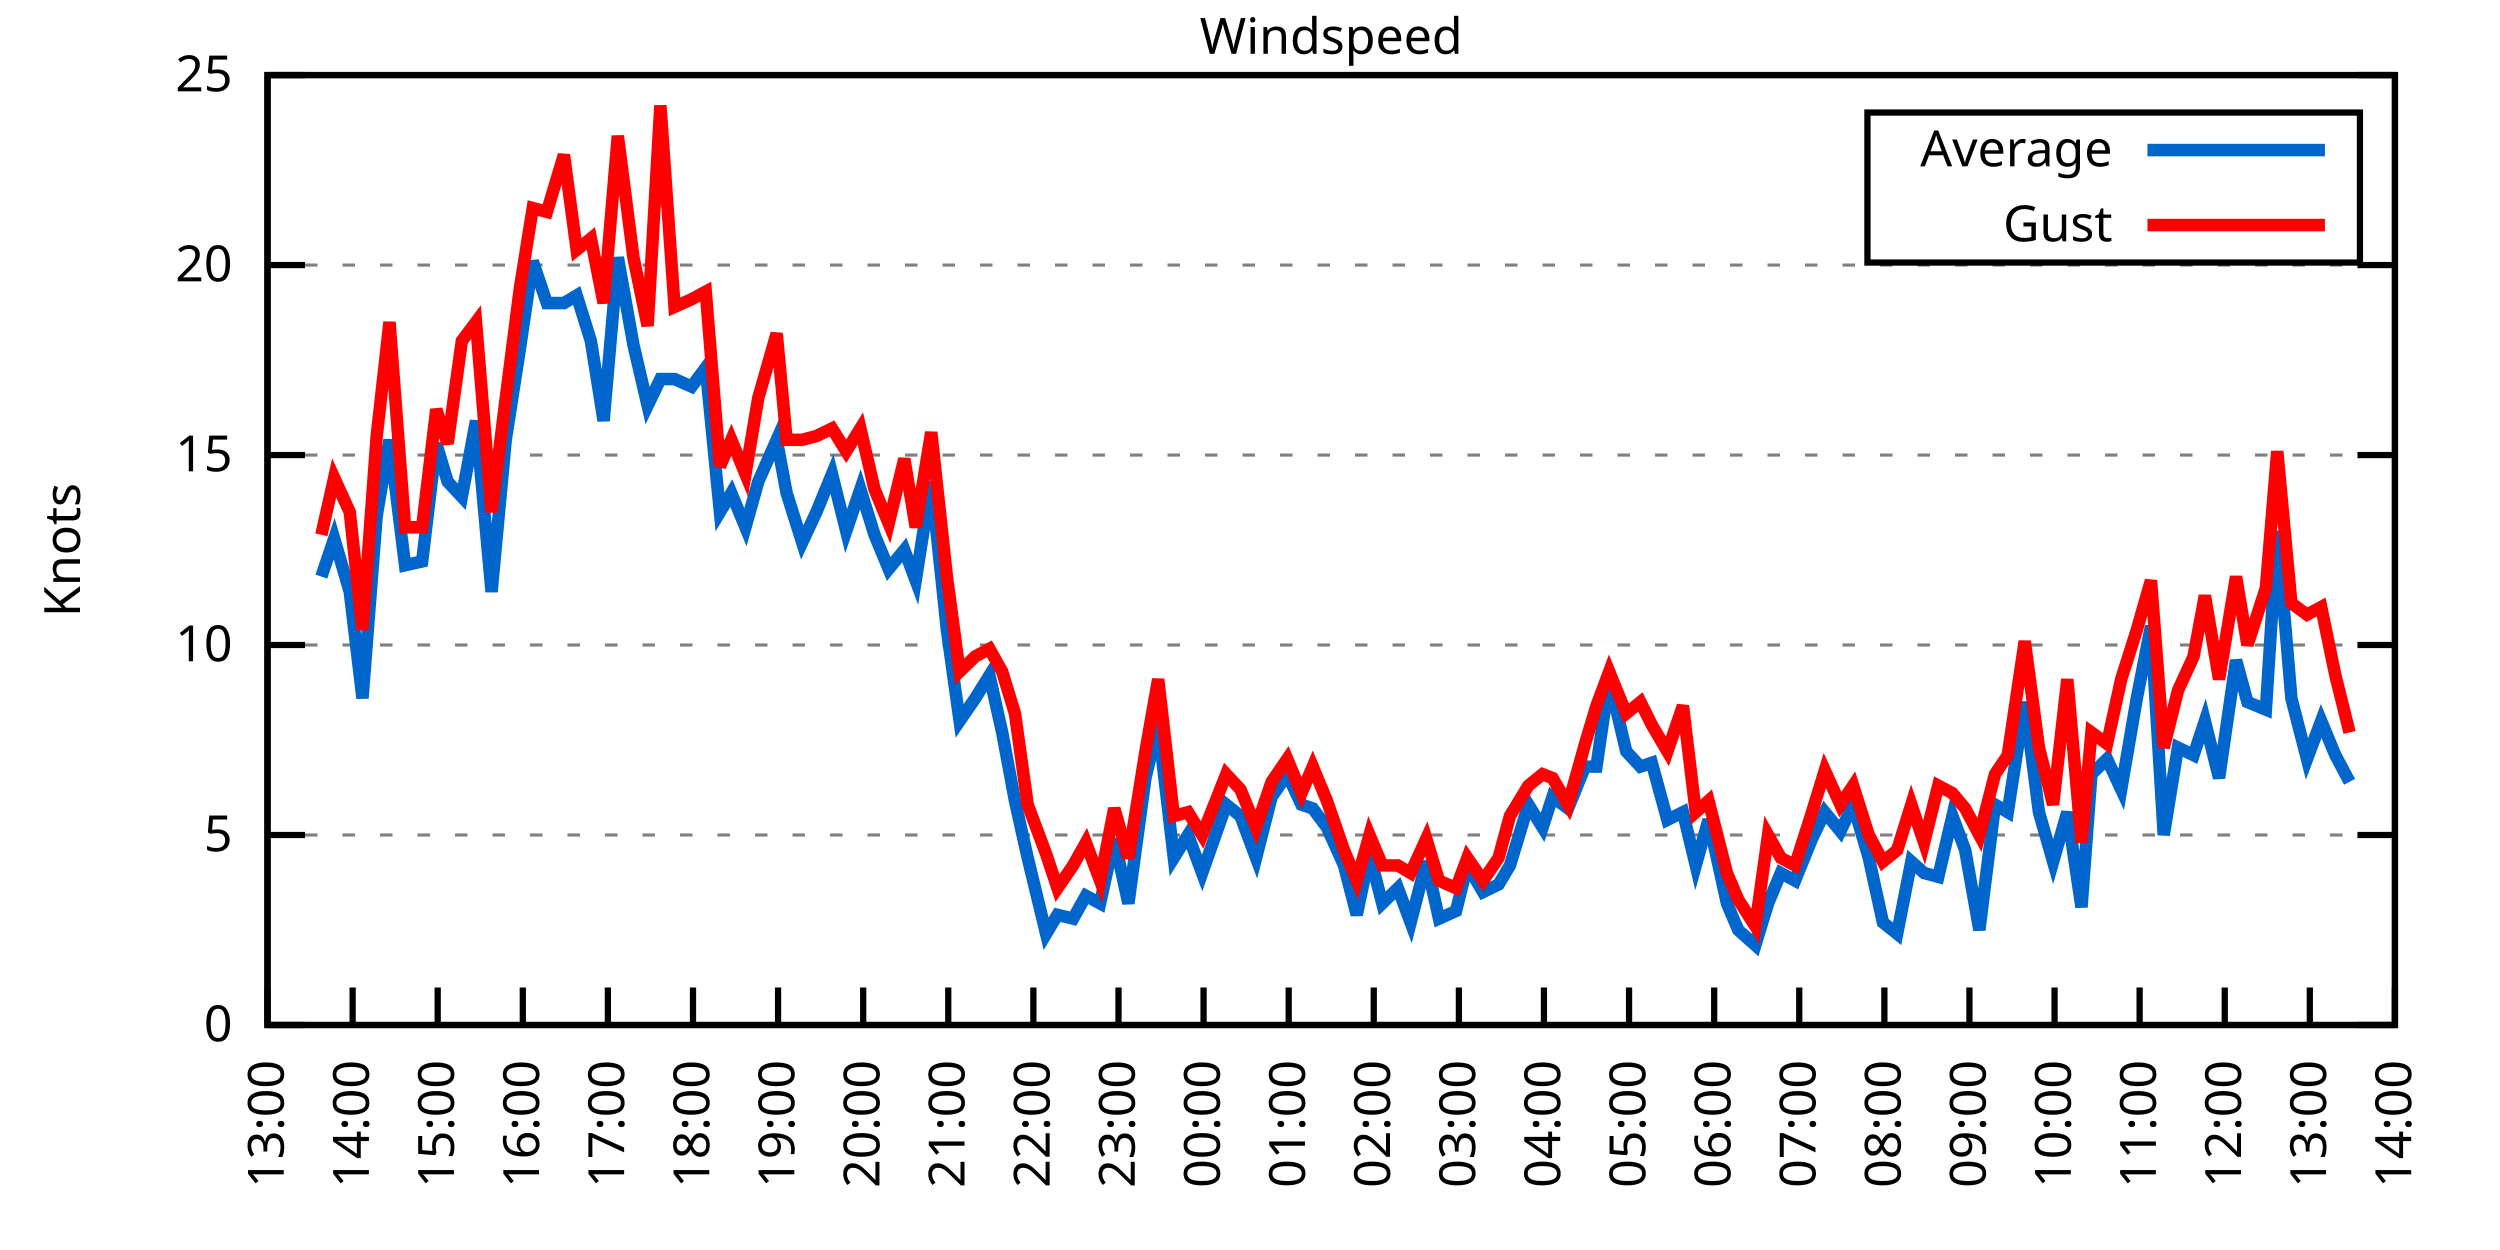
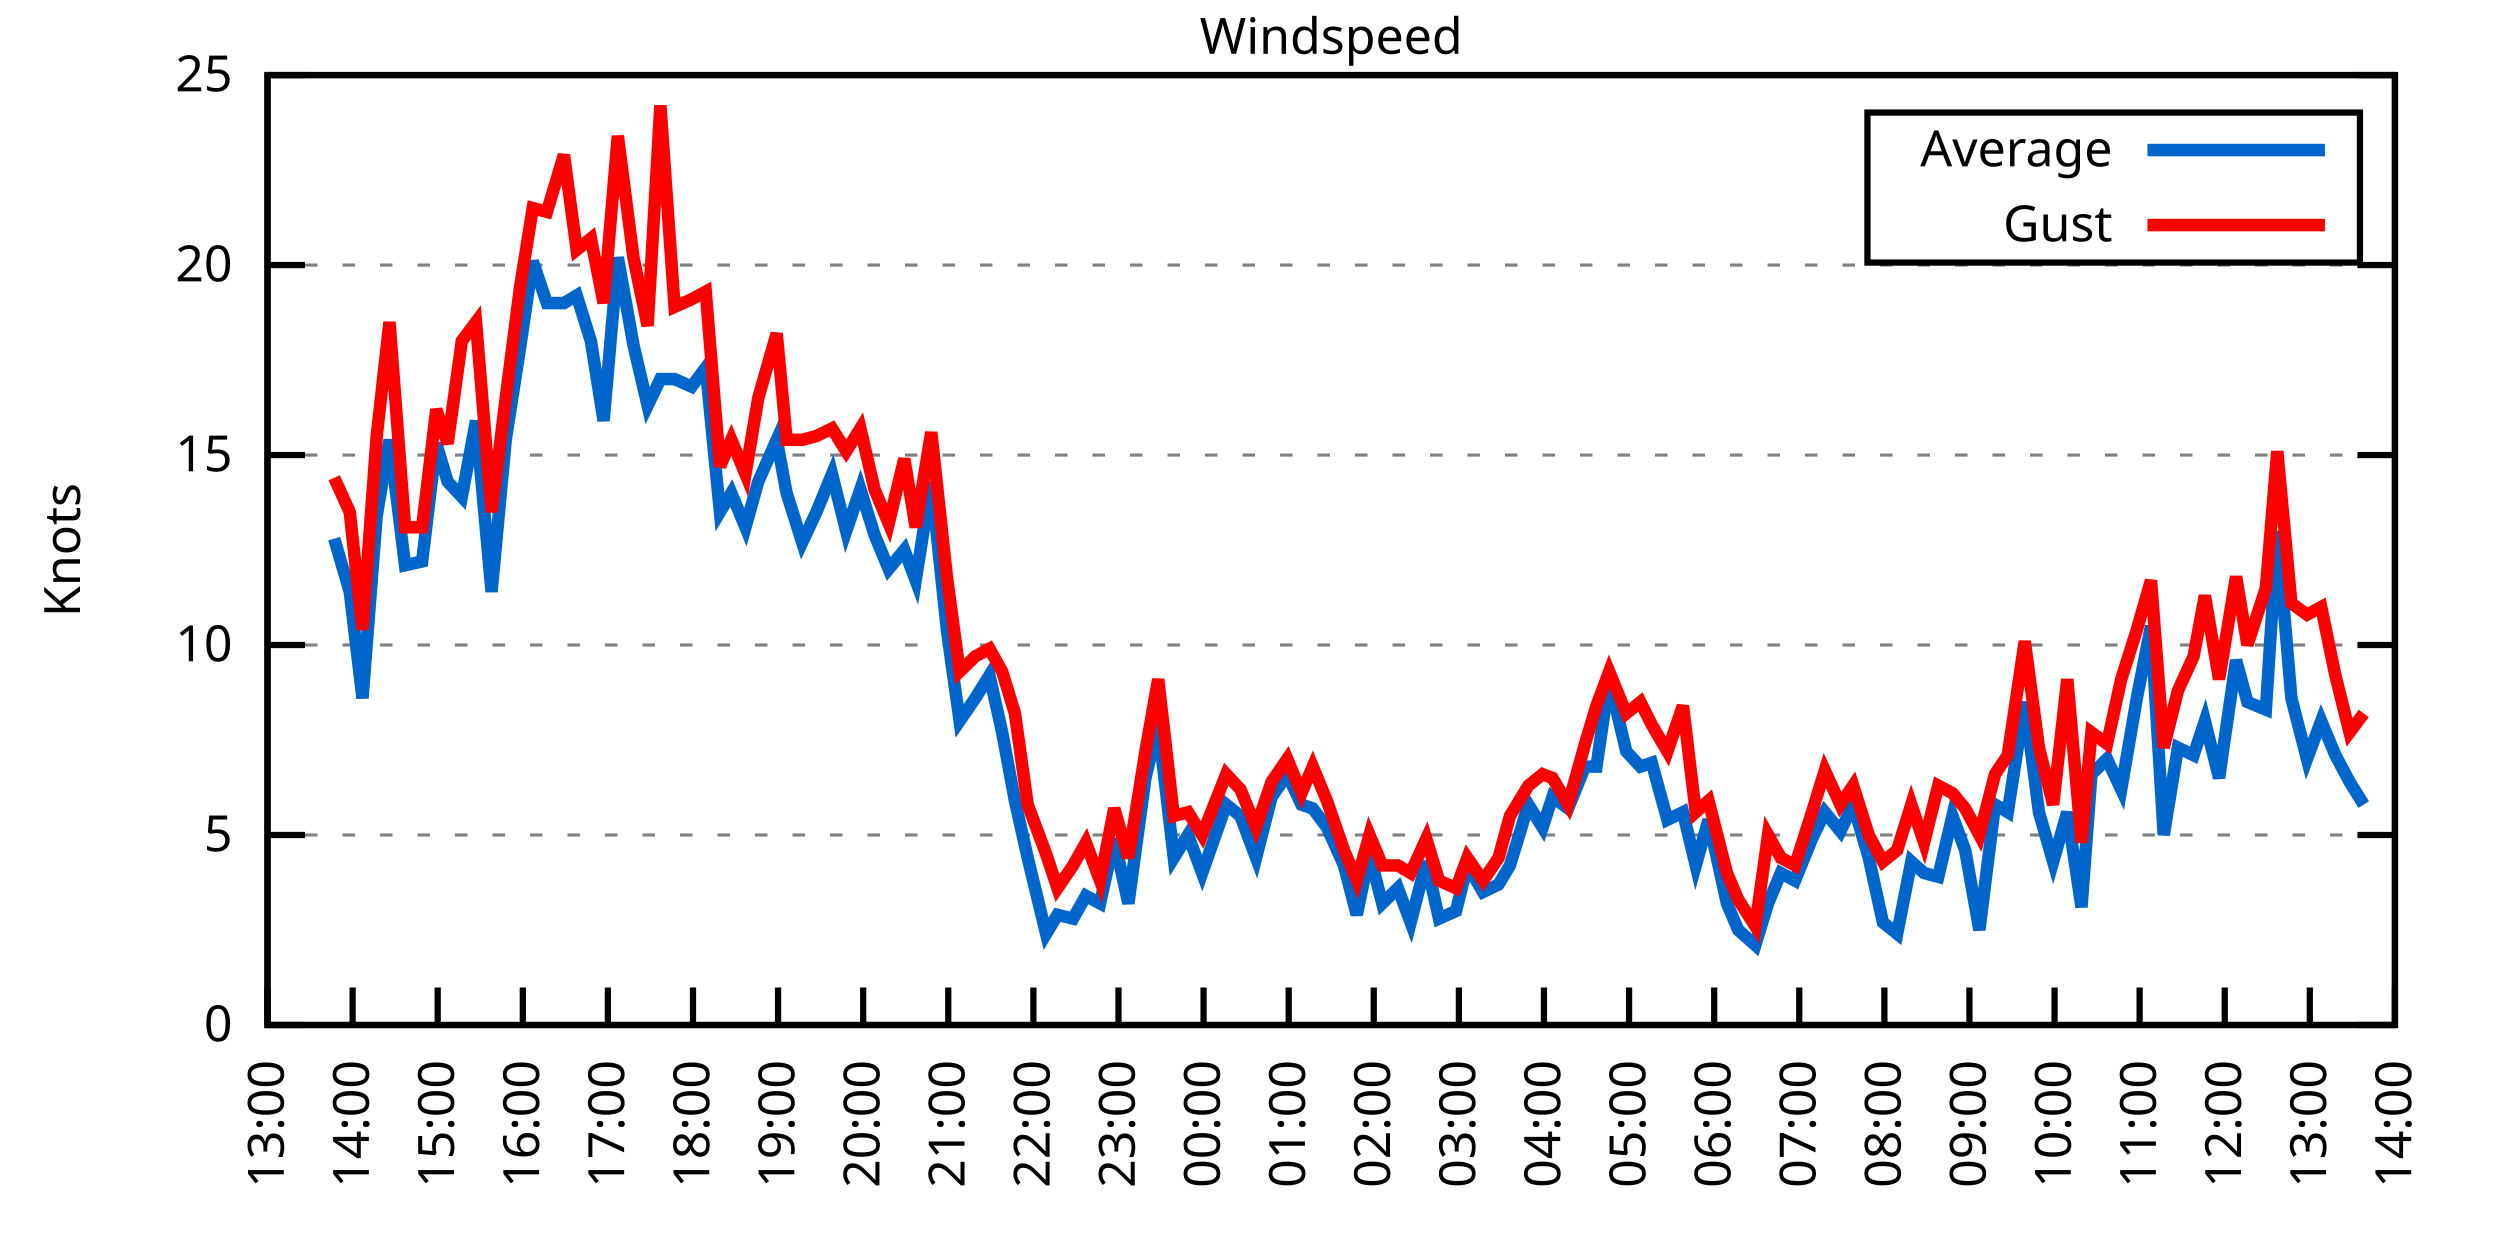
<svg xmlns="http://www.w3.org/2000/svg" xmlns:xlink="http://www.w3.org/1999/xlink" width="400" height="200" viewBox="0 0 400 200">
  <g id="gnuplot_canvas">
    <rect x="0" y="0" width="400" height="200" fill="none" />
    <defs>
      <circle id="gpDot" r="0.5" stroke-width="0.5" stroke="currentColor" />
      <path id="gpPt0" stroke-width="0.333" stroke="currentColor" d="M-1,0 h2 M0,-1 v2" />
      <path id="gpPt1" stroke-width="0.333" stroke="currentColor" d="M-1,-1 L1,1 M1,-1 L-1,1" />
      <path id="gpPt2" stroke-width="0.333" stroke="currentColor" d="M-1,0 L1,0 M0,-1 L0,1 M-1,-1 L1,1 M-1,1 L1,-1" />
      <rect id="gpPt3" stroke-width="0.333" stroke="currentColor" x="-1" y="-1" width="2" height="2" />
      <rect id="gpPt4" stroke-width="0.333" stroke="currentColor" fill="currentColor" x="-1" y="-1" width="2" height="2" />
      <circle id="gpPt5" stroke-width="0.333" stroke="currentColor" cx="0" cy="0" r="1" />
      <use xlink:href="#gpPt5" id="gpPt6" fill="currentColor" stroke="none" />
      <path id="gpPt7" stroke-width="0.333" stroke="currentColor" d="M0,-1.33 L-1.33,0.67 L1.33,0.67 z" />
      <use xlink:href="#gpPt7" id="gpPt8" fill="currentColor" stroke="none" />
      <use xlink:href="#gpPt7" id="gpPt9" stroke="currentColor" transform="rotate(180)" />
      <use xlink:href="#gpPt9" id="gpPt10" fill="currentColor" stroke="none" />
      <use xlink:href="#gpPt3" id="gpPt11" stroke="currentColor" transform="rotate(45)" />
      <use xlink:href="#gpPt11" id="gpPt12" fill="currentColor" stroke="none" />
      <path id="gpPt13" stroke-width="0.333" stroke="currentColor" d="M0,1.330 L1.265,0.411 L0.782,-1.067 L-0.782,-1.076 L-1.265,0.411 z" />
      <use xlink:href="#gpPt13" id="gpPt14" fill="currentColor" stroke="none" />
      <filter id="textbox" filterUnits="objectBoundingBox" x="0" y="0" height="1" width="1">
        <feFlood flood-color="white" flood-opacity="1" result="bgnd" />
        <feComposite in="SourceGraphic" in2="bgnd" operator="atop" />
      </filter>
      <filter id="greybox" filterUnits="objectBoundingBox" x="0" y="0" height="1" width="1">
        <feFlood flood-color="lightgrey" flood-opacity="1" result="grey" />
        <feComposite in="SourceGraphic" in2="grey" operator="atop" />
      </filter>
    </defs>
    <g fill="none" color="white" stroke="currentColor" stroke-width="1.00" stroke-linecap="butt" stroke-linejoin="miter">
</g>
    <g fill="none" color="black" stroke="currentColor" stroke-width="1.00" stroke-linecap="butt" stroke-linejoin="miter">
      <g stroke="none" shape-rendering="crispEdges">
        <polygon fill="rgb(255, 255, 255)" points="42.80,164.00 383.18,164.00 383.18,12.02 42.80,12.02 " />
      </g>
    </g>
    <g fill="none" color="black" stroke="currentColor" stroke-width="1.00" stroke-linecap="butt" stroke-linejoin="miter">
</g>
    <g fill="none" color="black" stroke="black" stroke-width="0.50" stroke-linecap="butt" stroke-linejoin="miter">
</g>
    <g fill="none" color="gray" stroke="currentColor" stroke-width="0.50" stroke-linecap="butt" stroke-linejoin="miter">
      <path stroke="gray" stroke-dasharray="2,4" class="gridline" d="M42.80,164.00 L383.19,164.00  " />
    </g>
    <g fill="none" color="gray" stroke="gray" stroke-width="1.00" stroke-linecap="butt" stroke-linejoin="miter">
</g>
    <g fill="none" color="black" stroke="currentColor" stroke-width="1.00" stroke-linecap="butt" stroke-linejoin="miter">
      <path stroke="black" d="M42.80,164.00 L48.80,164.00 M383.19,164.00 L377.19,164.00  " />
      <g transform="translate(37.20,166.60)" stroke="none" fill="black" font-family="Sans" font-size="8.00" text-anchor="end">
        <text>
          <tspan font-family="Sans"> 0</tspan>
        </text>
      </g>
    </g>
    <g fill="none" color="black" stroke="currentColor" stroke-width="1.00" stroke-linecap="butt" stroke-linejoin="miter">
</g>
    <g fill="none" color="black" stroke="black" stroke-width="0.50" stroke-linecap="butt" stroke-linejoin="miter">
</g>
    <g fill="none" color="gray" stroke="currentColor" stroke-width="0.50" stroke-linecap="butt" stroke-linejoin="miter">
      <path stroke="gray" stroke-dasharray="2,4" class="gridline" d="M42.80,133.60 L383.19,133.60  " />
    </g>
    <g fill="none" color="gray" stroke="gray" stroke-width="1.00" stroke-linecap="butt" stroke-linejoin="miter">
</g>
    <g fill="none" color="black" stroke="currentColor" stroke-width="1.00" stroke-linecap="butt" stroke-linejoin="miter">
      <path stroke="black" d="M42.80,133.60 L48.80,133.60 M383.19,133.60 L377.19,133.60  " />
      <g transform="translate(37.20,136.20)" stroke="none" fill="black" font-family="Sans" font-size="8.00" text-anchor="end">
        <text>
          <tspan font-family="Sans"> 5</tspan>
        </text>
      </g>
    </g>
    <g fill="none" color="black" stroke="currentColor" stroke-width="1.00" stroke-linecap="butt" stroke-linejoin="miter">
</g>
    <g fill="none" color="black" stroke="black" stroke-width="0.50" stroke-linecap="butt" stroke-linejoin="miter">
</g>
    <g fill="none" color="gray" stroke="currentColor" stroke-width="0.50" stroke-linecap="butt" stroke-linejoin="miter">
      <path stroke="gray" stroke-dasharray="2,4" class="gridline" d="M42.80,103.20 L383.19,103.20  " />
    </g>
    <g fill="none" color="gray" stroke="gray" stroke-width="1.00" stroke-linecap="butt" stroke-linejoin="miter">
</g>
    <g fill="none" color="black" stroke="currentColor" stroke-width="1.00" stroke-linecap="butt" stroke-linejoin="miter">
      <path stroke="black" d="M42.80,103.20 L48.80,103.20 M383.19,103.20 L377.19,103.20  " />
      <g transform="translate(37.20,105.80)" stroke="none" fill="black" font-family="Sans" font-size="8.00" text-anchor="end">
        <text>
          <tspan font-family="Sans"> 10</tspan>
        </text>
      </g>
    </g>
    <g fill="none" color="black" stroke="currentColor" stroke-width="1.00" stroke-linecap="butt" stroke-linejoin="miter">
</g>
    <g fill="none" color="black" stroke="black" stroke-width="0.50" stroke-linecap="butt" stroke-linejoin="miter">
</g>
    <g fill="none" color="gray" stroke="currentColor" stroke-width="0.50" stroke-linecap="butt" stroke-linejoin="miter">
      <path stroke="gray" stroke-dasharray="2,4" class="gridline" d="M42.80,72.81 L383.19,72.81  " />
    </g>
    <g fill="none" color="gray" stroke="gray" stroke-width="1.00" stroke-linecap="butt" stroke-linejoin="miter">
</g>
    <g fill="none" color="black" stroke="currentColor" stroke-width="1.00" stroke-linecap="butt" stroke-linejoin="miter">
      <path stroke="black" d="M42.80,72.81 L48.80,72.81 M383.19,72.81 L377.19,72.81  " />
      <g transform="translate(37.20,75.41)" stroke="none" fill="black" font-family="Sans" font-size="8.00" text-anchor="end">
        <text>
          <tspan font-family="Sans"> 15</tspan>
        </text>
      </g>
    </g>
    <g fill="none" color="black" stroke="currentColor" stroke-width="1.00" stroke-linecap="butt" stroke-linejoin="miter">
</g>
    <g fill="none" color="black" stroke="black" stroke-width="0.50" stroke-linecap="butt" stroke-linejoin="miter">
</g>
    <g fill="none" color="gray" stroke="currentColor" stroke-width="0.50" stroke-linecap="butt" stroke-linejoin="miter">
      <path stroke="gray" stroke-dasharray="2,4" class="gridline" d="M42.80,42.41 L383.19,42.41  " />
    </g>
    <g fill="none" color="gray" stroke="gray" stroke-width="1.00" stroke-linecap="butt" stroke-linejoin="miter">
</g>
    <g fill="none" color="black" stroke="currentColor" stroke-width="1.00" stroke-linecap="butt" stroke-linejoin="miter">
      <path stroke="black" d="M42.80,42.41 L48.80,42.41 M383.19,42.41 L377.19,42.41  " />
      <g transform="translate(37.20,45.01)" stroke="none" fill="black" font-family="Sans" font-size="8.00" text-anchor="end">
        <text>
          <tspan font-family="Sans"> 20</tspan>
        </text>
      </g>
    </g>
    <g fill="none" color="black" stroke="currentColor" stroke-width="1.00" stroke-linecap="butt" stroke-linejoin="miter">
</g>
    <g fill="none" color="black" stroke="black" stroke-width="0.50" stroke-linecap="butt" stroke-linejoin="miter">
</g>
    <g fill="none" color="gray" stroke="currentColor" stroke-width="0.50" stroke-linecap="butt" stroke-linejoin="miter">
      <path stroke="gray" stroke-dasharray="2,4" class="gridline" d="M42.80,12.01 L383.19,12.01  " />
    </g>
    <g fill="none" color="gray" stroke="gray" stroke-width="1.00" stroke-linecap="butt" stroke-linejoin="miter">
</g>
    <g fill="none" color="black" stroke="currentColor" stroke-width="1.00" stroke-linecap="butt" stroke-linejoin="miter">
      <path stroke="black" d="M42.80,12.01 L48.80,12.01 M383.19,12.01 L377.19,12.01  " />
      <g transform="translate(37.20,14.61)" stroke="none" fill="black" font-family="Sans" font-size="8.00" text-anchor="end">
        <text>
          <tspan font-family="Sans"> 25</tspan>
        </text>
      </g>
    </g>
    <g fill="none" color="black" stroke="currentColor" stroke-width="1.00" stroke-linecap="butt" stroke-linejoin="miter">
      <path stroke="black" d="M42.80,164.00 L42.80,158.00  " />
      <g transform="translate(45.40,169.60) rotate(270.00)" stroke="none" fill="black" font-family="Sans" font-size="8.00" text-anchor="end">
        <text>
          <tspan font-family="Sans">13:00</tspan>
        </text>
      </g>
    </g>
    <g fill="none" color="black" stroke="currentColor" stroke-width="1.00" stroke-linecap="butt" stroke-linejoin="miter">
      <path stroke="black" d="M56.42,164.00 L56.42,158.00  " />
      <g transform="translate(59.02,169.60) rotate(270.00)" stroke="none" fill="black" font-family="Sans" font-size="8.00" text-anchor="end">
        <text>
          <tspan font-family="Sans">14:00</tspan>
        </text>
      </g>
    </g>
    <g fill="none" color="black" stroke="currentColor" stroke-width="1.00" stroke-linecap="butt" stroke-linejoin="miter">
      <path stroke="black" d="M70.03,164.00 L70.03,158.00  " />
      <g transform="translate(72.63,169.60) rotate(270.00)" stroke="none" fill="black" font-family="Sans" font-size="8.00" text-anchor="end">
        <text>
          <tspan font-family="Sans">15:00</tspan>
        </text>
      </g>
    </g>
    <g fill="none" color="black" stroke="currentColor" stroke-width="1.00" stroke-linecap="butt" stroke-linejoin="miter">
      <path stroke="black" d="M83.65,164.00 L83.65,158.00  " />
      <g transform="translate(86.25,169.60) rotate(270.00)" stroke="none" fill="black" font-family="Sans" font-size="8.00" text-anchor="end">
        <text>
          <tspan font-family="Sans">16:00</tspan>
        </text>
      </g>
    </g>
    <g fill="none" color="black" stroke="currentColor" stroke-width="1.00" stroke-linecap="butt" stroke-linejoin="miter">
      <path stroke="black" d="M97.26,164.00 L97.26,158.00  " />
      <g transform="translate(99.86,169.60) rotate(270.00)" stroke="none" fill="black" font-family="Sans" font-size="8.00" text-anchor="end">
        <text>
          <tspan font-family="Sans">17:00</tspan>
        </text>
      </g>
    </g>
    <g fill="none" color="black" stroke="currentColor" stroke-width="1.00" stroke-linecap="butt" stroke-linejoin="miter">
      <path stroke="black" d="M110.88,164.00 L110.88,158.00  " />
      <g transform="translate(113.48,169.60) rotate(270.00)" stroke="none" fill="black" font-family="Sans" font-size="8.00" text-anchor="end">
        <text>
          <tspan font-family="Sans">18:00</tspan>
        </text>
      </g>
    </g>
    <g fill="none" color="black" stroke="currentColor" stroke-width="1.00" stroke-linecap="butt" stroke-linejoin="miter">
      <path stroke="black" d="M124.49,164.00 L124.49,158.00  " />
      <g transform="translate(127.09,169.60) rotate(270.00)" stroke="none" fill="black" font-family="Sans" font-size="8.00" text-anchor="end">
        <text>
          <tspan font-family="Sans">19:00</tspan>
        </text>
      </g>
    </g>
    <g fill="none" color="black" stroke="currentColor" stroke-width="1.00" stroke-linecap="butt" stroke-linejoin="miter">
      <path stroke="black" d="M138.11,164.00 L138.11,158.00  " />
      <g transform="translate(140.71,169.60) rotate(270.00)" stroke="none" fill="black" font-family="Sans" font-size="8.00" text-anchor="end">
        <text>
          <tspan font-family="Sans">20:00</tspan>
        </text>
      </g>
    </g>
    <g fill="none" color="black" stroke="currentColor" stroke-width="1.00" stroke-linecap="butt" stroke-linejoin="miter">
      <path stroke="black" d="M151.72,164.00 L151.72,158.00  " />
      <g transform="translate(154.32,169.60) rotate(270.00)" stroke="none" fill="black" font-family="Sans" font-size="8.00" text-anchor="end">
        <text>
          <tspan font-family="Sans">21:00</tspan>
        </text>
      </g>
    </g>
    <g fill="none" color="black" stroke="currentColor" stroke-width="1.00" stroke-linecap="butt" stroke-linejoin="miter">
      <path stroke="black" d="M165.34,164.00 L165.34,158.00  " />
      <g transform="translate(167.94,169.60) rotate(270.00)" stroke="none" fill="black" font-family="Sans" font-size="8.00" text-anchor="end">
        <text>
          <tspan font-family="Sans">22:00</tspan>
        </text>
      </g>
    </g>
    <g fill="none" color="black" stroke="currentColor" stroke-width="1.00" stroke-linecap="butt" stroke-linejoin="miter">
      <path stroke="black" d="M178.96,164.00 L178.96,158.00  " />
      <g transform="translate(181.56,169.60) rotate(270.00)" stroke="none" fill="black" font-family="Sans" font-size="8.00" text-anchor="end">
        <text>
          <tspan font-family="Sans">23:00</tspan>
        </text>
      </g>
    </g>
    <g fill="none" color="black" stroke="currentColor" stroke-width="1.00" stroke-linecap="butt" stroke-linejoin="miter">
      <path stroke="black" d="M192.57,164.00 L192.57,158.00  " />
      <g transform="translate(195.17,169.60) rotate(270.00)" stroke="none" fill="black" font-family="Sans" font-size="8.00" text-anchor="end">
        <text>
          <tspan font-family="Sans">00:00</tspan>
        </text>
      </g>
    </g>
    <g fill="none" color="black" stroke="currentColor" stroke-width="1.00" stroke-linecap="butt" stroke-linejoin="miter">
      <path stroke="black" d="M206.19,164.00 L206.19,158.00  " />
      <g transform="translate(208.79,169.60) rotate(270.00)" stroke="none" fill="black" font-family="Sans" font-size="8.00" text-anchor="end">
        <text>
          <tspan font-family="Sans">01:00</tspan>
        </text>
      </g>
    </g>
    <g fill="none" color="black" stroke="currentColor" stroke-width="1.00" stroke-linecap="butt" stroke-linejoin="miter">
      <path stroke="black" d="M219.80,164.00 L219.80,158.00  " />
      <g transform="translate(222.40,169.60) rotate(270.00)" stroke="none" fill="black" font-family="Sans" font-size="8.00" text-anchor="end">
        <text>
          <tspan font-family="Sans">02:00</tspan>
        </text>
      </g>
    </g>
    <g fill="none" color="black" stroke="currentColor" stroke-width="1.00" stroke-linecap="butt" stroke-linejoin="miter">
      <path stroke="black" d="M233.42,164.00 L233.42,158.00  " />
      <g transform="translate(236.02,169.60) rotate(270.00)" stroke="none" fill="black" font-family="Sans" font-size="8.00" text-anchor="end">
        <text>
          <tspan font-family="Sans">03:00</tspan>
        </text>
      </g>
    </g>
    <g fill="none" color="black" stroke="currentColor" stroke-width="1.00" stroke-linecap="butt" stroke-linejoin="miter">
      <path stroke="black" d="M247.03,164.00 L247.03,158.00  " />
      <g transform="translate(249.63,169.60) rotate(270.00)" stroke="none" fill="black" font-family="Sans" font-size="8.00" text-anchor="end">
        <text>
          <tspan font-family="Sans">04:00</tspan>
        </text>
      </g>
    </g>
    <g fill="none" color="black" stroke="currentColor" stroke-width="1.00" stroke-linecap="butt" stroke-linejoin="miter">
      <path stroke="black" d="M260.65,164.00 L260.65,158.00  " />
      <g transform="translate(263.25,169.60) rotate(270.00)" stroke="none" fill="black" font-family="Sans" font-size="8.00" text-anchor="end">
        <text>
          <tspan font-family="Sans">05:00</tspan>
        </text>
      </g>
    </g>
    <g fill="none" color="black" stroke="currentColor" stroke-width="1.00" stroke-linecap="butt" stroke-linejoin="miter">
      <path stroke="black" d="M274.27,164.00 L274.27,158.00  " />
      <g transform="translate(276.87,169.60) rotate(270.00)" stroke="none" fill="black" font-family="Sans" font-size="8.00" text-anchor="end">
        <text>
          <tspan font-family="Sans">06:00</tspan>
        </text>
      </g>
    </g>
    <g fill="none" color="black" stroke="currentColor" stroke-width="1.00" stroke-linecap="butt" stroke-linejoin="miter">
      <path stroke="black" d="M287.88,164.00 L287.88,158.00  " />
      <g transform="translate(290.48,169.60) rotate(270.00)" stroke="none" fill="black" font-family="Sans" font-size="8.00" text-anchor="end">
        <text>
          <tspan font-family="Sans">07:00</tspan>
        </text>
      </g>
    </g>
    <g fill="none" color="black" stroke="currentColor" stroke-width="1.00" stroke-linecap="butt" stroke-linejoin="miter">
      <path stroke="black" d="M301.50,164.00 L301.50,158.00  " />
      <g transform="translate(304.10,169.60) rotate(270.00)" stroke="none" fill="black" font-family="Sans" font-size="8.00" text-anchor="end">
        <text>
          <tspan font-family="Sans">08:00</tspan>
        </text>
      </g>
    </g>
    <g fill="none" color="black" stroke="currentColor" stroke-width="1.00" stroke-linecap="butt" stroke-linejoin="miter">
      <path stroke="black" d="M315.11,164.00 L315.11,158.00  " />
      <g transform="translate(317.71,169.60) rotate(270.00)" stroke="none" fill="black" font-family="Sans" font-size="8.00" text-anchor="end">
        <text>
          <tspan font-family="Sans">09:00</tspan>
        </text>
      </g>
    </g>
    <g fill="none" color="black" stroke="currentColor" stroke-width="1.00" stroke-linecap="butt" stroke-linejoin="miter">
      <path stroke="black" d="M328.73,164.00 L328.73,158.00  " />
      <g transform="translate(331.33,169.60) rotate(270.00)" stroke="none" fill="black" font-family="Sans" font-size="8.00" text-anchor="end">
        <text>
          <tspan font-family="Sans">10:00</tspan>
        </text>
      </g>
    </g>
    <g fill="none" color="black" stroke="currentColor" stroke-width="1.00" stroke-linecap="butt" stroke-linejoin="miter">
      <path stroke="black" d="M342.34,164.00 L342.34,158.00  " />
      <g transform="translate(344.94,169.60) rotate(270.00)" stroke="none" fill="black" font-family="Sans" font-size="8.00" text-anchor="end">
        <text>
          <tspan font-family="Sans">11:00</tspan>
        </text>
      </g>
    </g>
    <g fill="none" color="black" stroke="currentColor" stroke-width="1.00" stroke-linecap="butt" stroke-linejoin="miter">
      <path stroke="black" d="M355.96,164.00 L355.96,158.00  " />
      <g transform="translate(358.56,169.60) rotate(270.00)" stroke="none" fill="black" font-family="Sans" font-size="8.00" text-anchor="end">
        <text>
          <tspan font-family="Sans">12:00</tspan>
        </text>
      </g>
    </g>
    <g fill="none" color="black" stroke="currentColor" stroke-width="1.00" stroke-linecap="butt" stroke-linejoin="miter">
      <path stroke="black" d="M369.57,164.00 L369.57,158.00  " />
      <g transform="translate(372.17,169.60) rotate(270.00)" stroke="none" fill="black" font-family="Sans" font-size="8.00" text-anchor="end">
        <text>
          <tspan font-family="Sans">13:00</tspan>
        </text>
      </g>
    </g>
    <g fill="none" color="black" stroke="currentColor" stroke-width="1.00" stroke-linecap="butt" stroke-linejoin="miter">
      <path stroke="black" d="M383.19,164.00 L383.19,158.00  " />
      <g transform="translate(385.79,169.60) rotate(270.00)" stroke="none" fill="black" font-family="Sans" font-size="8.00" text-anchor="end">
        <text>
          <tspan font-family="Sans">14:00</tspan>
        </text>
      </g>
    </g>
    <g fill="none" color="black" stroke="currentColor" stroke-width="1.00" stroke-linecap="butt" stroke-linejoin="miter">
</g>
    <g fill="none" color="black" stroke="currentColor" stroke-width="1.00" stroke-linecap="butt" stroke-linejoin="miter">
      <path stroke="black" d="M42.80,12.01 L42.80,164.00 L383.19,164.00 L383.19,12.01 L42.80,12.01 Z  " />
    </g>
    <g fill="none" color="black" stroke="currentColor" stroke-width="1.00" stroke-linecap="butt" stroke-linejoin="miter">
</g>
    <g fill="none" color="black" stroke="currentColor" stroke-width="1.00" stroke-linecap="butt" stroke-linejoin="miter">
      <path stroke="black" d="M298.79,42.01 L298.79,18.01 L377.59,18.01 L377.59,42.01 L298.79,42.01 Z  " />
    </g>
    <g id="Windspeed_plot_1">
      <g fill="none" color="white" stroke="black" stroke-width="2.00" stroke-linecap="butt" stroke-linejoin="miter">
</g>
      <g fill="none" color="black" stroke="currentColor" stroke-width="2.00" stroke-linecap="butt" stroke-linejoin="miter">
        <g transform="translate(337.99,26.61)" stroke="none" fill="black" font-family="Sans" font-size="8.00" text-anchor="end">
          <text>
            <tspan font-family="Sans">Average</tspan>
          </text>
        </g>
      </g>
      <g fill="none" color="black" stroke="currentColor" stroke-width="2.00" stroke-linecap="butt" stroke-linejoin="miter">
-         <path stroke="rgb(  0, 102, 204)" d="M343.59,24.01 L371.99,24.01 M51.42,92.26 L53.47,86.18 L55.96,94.69 L58.00,111.72 L60.27,82.53 L62.32,70.37   L64.81,90.44 L67.54,89.83 L69.80,70.98 L71.62,77.06 L73.89,79.49 L76.16,67.33 L78.65,94.69 L80.92,70.37   L83.19,55.78 L85.24,41.80 L87.50,48.49 L90.23,48.49 L92.27,47.27 L94.54,54.57 L96.58,67.33 L98.85,41.19   L101.35,55.18 L103.62,64.90 L105.66,60.65 L107.93,60.65 L110.65,61.86 L112.92,58.82 L115.19,81.93 L117.01,78.89   L119.27,84.36 L121.32,77.06 L124.27,70.37 L125.86,78.89 L128.35,86.79 L130.62,81.93 L133.12,75.85 L135.39,84.97   L137.66,78.28 L139.92,85.57 L142.19,91.04 L144.69,88.00 L146.51,92.87 L149.00,77.06 L151.50,100.77 L153.54,115.36   L156.04,111.72 L158.31,108.07 L160.35,117.19 L162.39,128.13 L164.43,137.25 L167.38,149.41 L169.20,146.37 L171.69,146.98   L173.74,143.33 L176.01,144.55 L178.28,134.21 L180.54,144.55 L183.27,124.48 L185.31,115.97 L187.81,137.25 L190.08,133.60   L192.34,139.68 L196.20,128.74 L198.47,130.56 L200.97,137.25 L203.46,127.52 L205.96,123.87 L208.23,128.74 L210.04,129.35   L212.31,132.39 L215.04,138.47 L217.08,146.37 L219.12,136.64 L221.16,144.55 L223.66,142.11 L225.70,147.59 L228.20,137.86   L230.24,146.98 L232.96,145.76 L234.78,138.47 L237.28,142.72 L239.77,141.51 L241.59,138.47 L244.54,128.74 L246.81,132.39   L248.40,127.52 L250.89,129.35 L253.61,122.66 L255.43,122.66 L257.47,108.68 L260.20,120.23 L262.47,122.66 L264.28,122.05   L266.78,131.17 L269.27,129.95 L271.32,138.47 L273.36,131.17 L276.31,144.55 L278.12,148.80 L280.85,151.23 L282.89,144.55   L284.93,139.68 L287.20,140.90 L289.92,134.21 L291.97,129.95 L294.46,132.99 L296.50,128.74 L299.00,137.25 L301.27,147.59   L303.54,149.41 L305.81,137.86 L307.85,139.68 L310.12,140.29 L312.39,130.56 L314.43,136.03 L316.70,148.80 L319.20,128.74   L321.24,129.95 L323.96,112.32 L326.23,129.95 L328.50,137.86 L330.77,129.95 L333.04,145.15 L334.63,123.87 L337.12,121.44   L339.39,126.31 L341.89,111.72 L344.16,100.16 L346.20,133.60 L348.47,119.62 L350.97,120.83 L352.78,115.36 L355.05,124.48   L357.77,105.64 L359.59,112.32 L362.54,113.54 L364.36,84.97 L366.62,111.72 L369.12,121.44 L371.39,115.36 L373.66,120.83   L375.93,125.09  " />
+         <path stroke="rgb(  0, 102, 204)" d="M343.59,24.01 L371.99,24.01 M53.47,86.18 L55.96,94.69 L58.00,111.72 L60.27,82.53 L62.32,70.37 L64.81,90.44   L67.54,89.83 L69.80,70.98 L71.62,77.06 L73.89,79.49 L76.16,67.33 L78.65,94.69 L80.92,70.37 L83.19,55.78   L85.24,41.80 L87.50,48.49 L90.23,48.49 L92.27,47.27 L94.54,54.57 L96.58,67.33 L98.85,41.19 L101.35,55.18   L103.62,64.90 L105.66,60.65 L107.93,60.65 L110.65,61.86 L112.92,58.82 L115.19,81.93 L117.01,78.89 L119.27,84.36   L121.32,77.06 L124.27,70.37 L125.86,78.89 L128.35,86.79 L130.62,81.93 L133.12,75.85 L135.39,84.97 L137.66,78.28   L139.92,85.57 L142.19,91.04 L144.69,88.00 L146.51,92.87 L149.00,77.06 L151.50,100.77 L153.54,115.36 L156.04,111.72   L158.31,108.07 L160.35,117.19 L162.39,128.13 L164.43,137.25 L167.38,149.41 L169.20,146.37 L171.69,146.98 L173.74,143.33   L176.01,144.55 L178.28,134.21 L180.54,144.55 L183.27,124.48 L185.31,115.97 L187.81,137.25 L190.08,133.60 L192.34,139.68   L196.20,128.74 L198.47,130.56 L200.97,137.25 L203.46,127.52 L205.96,123.87 L208.23,128.74 L210.04,129.35 L212.31,132.39   L215.04,138.47 L217.08,146.37 L219.12,136.64 L221.16,144.55 L223.66,142.11 L225.70,147.59 L228.20,137.86 L230.24,146.98   L232.96,145.76 L234.78,138.47 L237.28,142.72 L239.77,141.51 L241.59,138.47 L244.54,128.74 L246.81,132.39 L248.40,127.52   L250.89,129.35 L253.61,122.66 L255.43,122.66 L257.47,108.68 L260.20,120.23 L262.47,122.66 L264.28,122.05 L266.78,131.17   L269.27,129.95 L271.32,138.47 L273.36,131.17 L276.31,144.55 L278.12,148.80 L280.85,151.23 L282.89,144.55 L284.93,139.68   L287.20,140.90 L289.92,134.21 L291.97,129.95 L294.46,132.99 L296.50,128.74 L299.00,137.25 L301.27,147.59 L303.54,149.41   L305.81,137.86 L307.85,139.68 L310.12,140.29 L312.39,130.56 L314.43,136.03 L316.70,148.80 L319.20,128.74 L321.24,129.95   L323.96,112.32 L326.23,129.95 L328.50,137.86 L330.77,129.95 L333.04,145.15 L334.63,123.87 L337.12,121.44 L339.39,126.31   L341.89,111.72 L344.16,100.16 L346.20,133.60 L348.47,119.62 L350.97,120.83 L352.78,115.36 L355.05,124.48 L357.77,105.64   L359.59,112.32 L362.54,113.54 L364.36,84.97 L366.62,111.72 L369.12,121.44 L371.39,115.36 L373.66,120.83 L375.93,125.09   L378.20,128.74  " />
      </g>
    </g>
    <g id="Windspeed_plot_2">
      <g fill="none" color="black" stroke="currentColor" stroke-width="2.00" stroke-linecap="butt" stroke-linejoin="miter">
        <g transform="translate(337.99,38.61)" stroke="none" fill="black" font-family="Sans" font-size="8.00" text-anchor="end">
          <text>
            <tspan font-family="Sans">Gust</tspan>
          </text>
        </g>
      </g>
      <g fill="none" color="black" stroke="currentColor" stroke-width="2.00" stroke-linecap="butt" stroke-linejoin="miter">
-         <path stroke="rgb(255,   0,   0)" d="M343.59,36.01 L371.99,36.01 M51.42,85.57 L53.47,76.45 L55.96,81.93 L58.00,100.77 L60.27,69.77 L62.32,51.53   L64.81,84.36 L67.54,84.36 L69.80,65.51 L71.62,70.98 L73.89,54.57 L76.16,51.53 L78.65,81.93 L80.92,63.69   L83.19,46.06 L85.24,33.29 L87.50,33.90 L90.23,24.78 L92.27,39.98 L94.54,38.15 L96.58,48.49 L98.85,21.74   L101.35,41.19 L103.62,52.14 L105.66,16.87 L107.93,49.10 L110.65,47.88 L112.92,46.66 L115.19,74.63 L117.01,70.37   L119.27,75.85 L121.32,63.69 L124.27,53.35 L125.86,70.37 L128.35,70.37 L130.62,69.77 L133.12,68.55 L135.39,72.20   L137.66,68.55 L139.92,78.28 L142.19,83.75 L144.69,73.41 L146.51,84.36 L149.00,69.16 L151.50,92.26 L153.54,107.46   L156.04,105.03 L158.31,103.81 L160.35,107.46 L162.39,114.15 L164.43,128.74 L167.38,136.64 L169.20,142.11 L171.69,138.47   L173.74,134.82 L176.01,140.90 L178.28,129.35 L180.54,137.25 L183.27,120.23 L185.31,108.68 L187.81,130.56 L190.08,129.95   L192.34,133.60 L196.20,123.87 L198.47,126.31 L200.97,132.39 L203.46,125.09 L205.96,121.44 L208.23,126.91 L210.04,122.66   L212.31,128.13 L215.04,136.03 L217.08,140.90 L219.12,133.60 L221.16,138.47 L223.66,138.47 L225.70,139.68 L228.20,134.21   L230.24,140.90 L232.96,142.11 L234.78,137.25 L237.28,140.90 L239.77,137.25 L241.59,130.56 L244.54,125.70 L246.81,123.87   L248.40,124.48 L250.89,128.74 L253.61,119.01 L255.43,112.93 L257.47,107.46 L260.20,114.15 L262.47,112.32 L264.28,115.97   L266.78,120.23 L269.27,112.93 L271.32,129.95 L273.36,128.13 L276.31,139.68 L278.12,143.94 L280.85,148.19 L282.89,133.60   L284.93,137.25 L287.20,138.47 L289.92,129.95 L291.97,123.27 L294.46,128.74 L296.50,125.70 L299.00,133.60 L301.27,137.86   L303.54,136.03 L305.81,128.74 L307.85,134.82 L310.12,125.70 L312.39,126.91 L314.43,129.35 L316.70,133.60 L319.20,123.87   L321.24,120.83 L323.96,102.60 L326.23,119.62 L328.50,128.74 L330.77,108.68 L333.04,134.82 L334.63,117.19 L337.12,119.01   L339.39,108.68 L341.89,100.77 L344.16,92.87 L346.20,119.62 L348.47,110.50 L350.97,105.03 L352.78,95.30 L355.05,108.68   L357.77,92.26 L359.59,103.20 L362.54,94.08 L364.36,72.20 L366.62,96.52 L369.12,98.34 L371.39,97.12 L373.66,108.07   L375.93,117.19  " />
+         <path stroke="rgb(255,   0,   0)" d="M343.59,36.01 L371.99,36.01 M53.47,76.45 L55.96,81.93 L58.00,100.77 L60.27,69.77 L62.32,51.53 L64.81,84.36   L67.54,84.36 L69.80,65.51 L71.62,70.98 L73.89,54.57 L76.16,51.53 L78.65,81.93 L80.92,63.69 L83.19,46.06   L85.24,33.29 L87.50,33.90 L90.23,24.78 L92.27,39.98 L94.54,38.15 L96.58,48.49 L98.85,21.74 L101.35,41.19   L103.62,52.14 L105.66,16.87 L107.93,49.10 L110.65,47.88 L112.92,46.66 L115.19,74.63 L117.01,70.37 L119.27,75.85   L121.32,63.69 L124.27,53.35 L125.86,70.37 L128.35,70.37 L130.62,69.77 L133.12,68.55 L135.39,72.20 L137.66,68.55   L139.92,78.28 L142.19,83.75 L144.69,73.41 L146.51,84.36 L149.00,69.16 L151.50,92.26 L153.54,107.46 L156.04,105.03   L158.31,103.81 L160.35,107.46 L162.39,114.15 L164.43,128.74 L167.38,136.64 L169.20,142.11 L171.69,138.47 L173.74,134.82   L176.01,140.90 L178.28,129.35 L180.54,137.25 L183.27,120.23 L185.31,108.68 L187.81,130.56 L190.08,129.95 L192.34,133.60   L196.20,123.87 L198.47,126.31 L200.97,132.39 L203.46,125.09 L205.96,121.44 L208.23,126.91 L210.04,122.66 L212.31,128.13   L215.04,136.03 L217.08,140.90 L219.12,133.60 L221.16,138.47 L223.66,138.47 L225.70,139.68 L228.20,134.21 L230.24,140.90   L232.96,142.11 L234.78,137.25 L237.28,140.90 L239.77,137.25 L241.59,130.56 L244.54,125.70 L246.81,123.87 L248.40,124.48   L250.89,128.74 L253.61,119.01 L255.43,112.93 L257.47,107.46 L260.20,114.15 L262.47,112.32 L264.28,115.97 L266.78,120.23   L269.27,112.93 L271.32,129.95 L273.36,128.13 L276.31,139.68 L278.12,143.94 L280.85,148.19 L282.89,133.60 L284.93,137.25   L287.20,138.47 L289.92,129.95 L291.97,123.27 L294.46,128.74 L296.50,125.70 L299.00,133.60 L301.27,137.86 L303.54,136.03   L305.81,128.74 L307.85,134.82 L310.12,125.70 L312.39,126.91 L314.43,129.35 L316.70,133.60 L319.20,123.87 L321.24,120.83   L323.96,102.60 L326.23,119.62 L328.50,128.74 L330.77,108.68 L333.04,134.82 L334.63,117.19 L337.12,119.01 L339.39,108.68   L341.89,100.77 L344.16,92.87 L346.20,119.62 L348.47,110.50 L350.97,105.03 L352.78,95.30 L355.05,108.68 L357.77,92.26   L359.59,103.20 L362.54,94.08 L364.36,72.20 L366.62,96.52 L369.12,98.34 L371.39,97.12 L373.66,108.07 L375.93,117.19   L378.20,114.15  " />
      </g>
    </g>
    <g fill="none" color="black" stroke="currentColor" stroke-width="2.00" stroke-linecap="butt" stroke-linejoin="miter">
</g>
    <g fill="none" color="black" stroke="black" stroke-width="1.00" stroke-linecap="butt" stroke-linejoin="miter">
</g>
    <g fill="none" color="black" stroke="currentColor" stroke-width="1.00" stroke-linecap="butt" stroke-linejoin="miter">
      <path stroke="black" d="M42.80,12.01 L42.80,164.00 L383.19,164.00 L383.19,12.01 L42.80,12.01 Z  " />
      <g transform="translate(12.80,88.01) rotate(270.00)" stroke="none" fill="black" font-family="Sans" font-size="8.00" text-anchor="middle">
        <text>
          <tspan font-family="Sans">Knots</tspan>
        </text>
      </g>
    </g>
    <g fill="none" color="black" stroke="currentColor" stroke-width="1.00" stroke-linecap="butt" stroke-linejoin="miter">
</g>
    <g fill="none" color="black" stroke="currentColor" stroke-width="1.00" stroke-linecap="butt" stroke-linejoin="miter">
      <g transform="translate(212.99,8.61)" stroke="none" fill="black" font-family="Sans" font-size="8.00" text-anchor="middle">
        <text>
          <tspan font-family="Sans">Windspeed</tspan>
        </text>
      </g>
    </g>
    <g fill="none" color="black" stroke="currentColor" stroke-width="1.00" stroke-linecap="butt" stroke-linejoin="miter">
</g>
  </g>
</svg>
